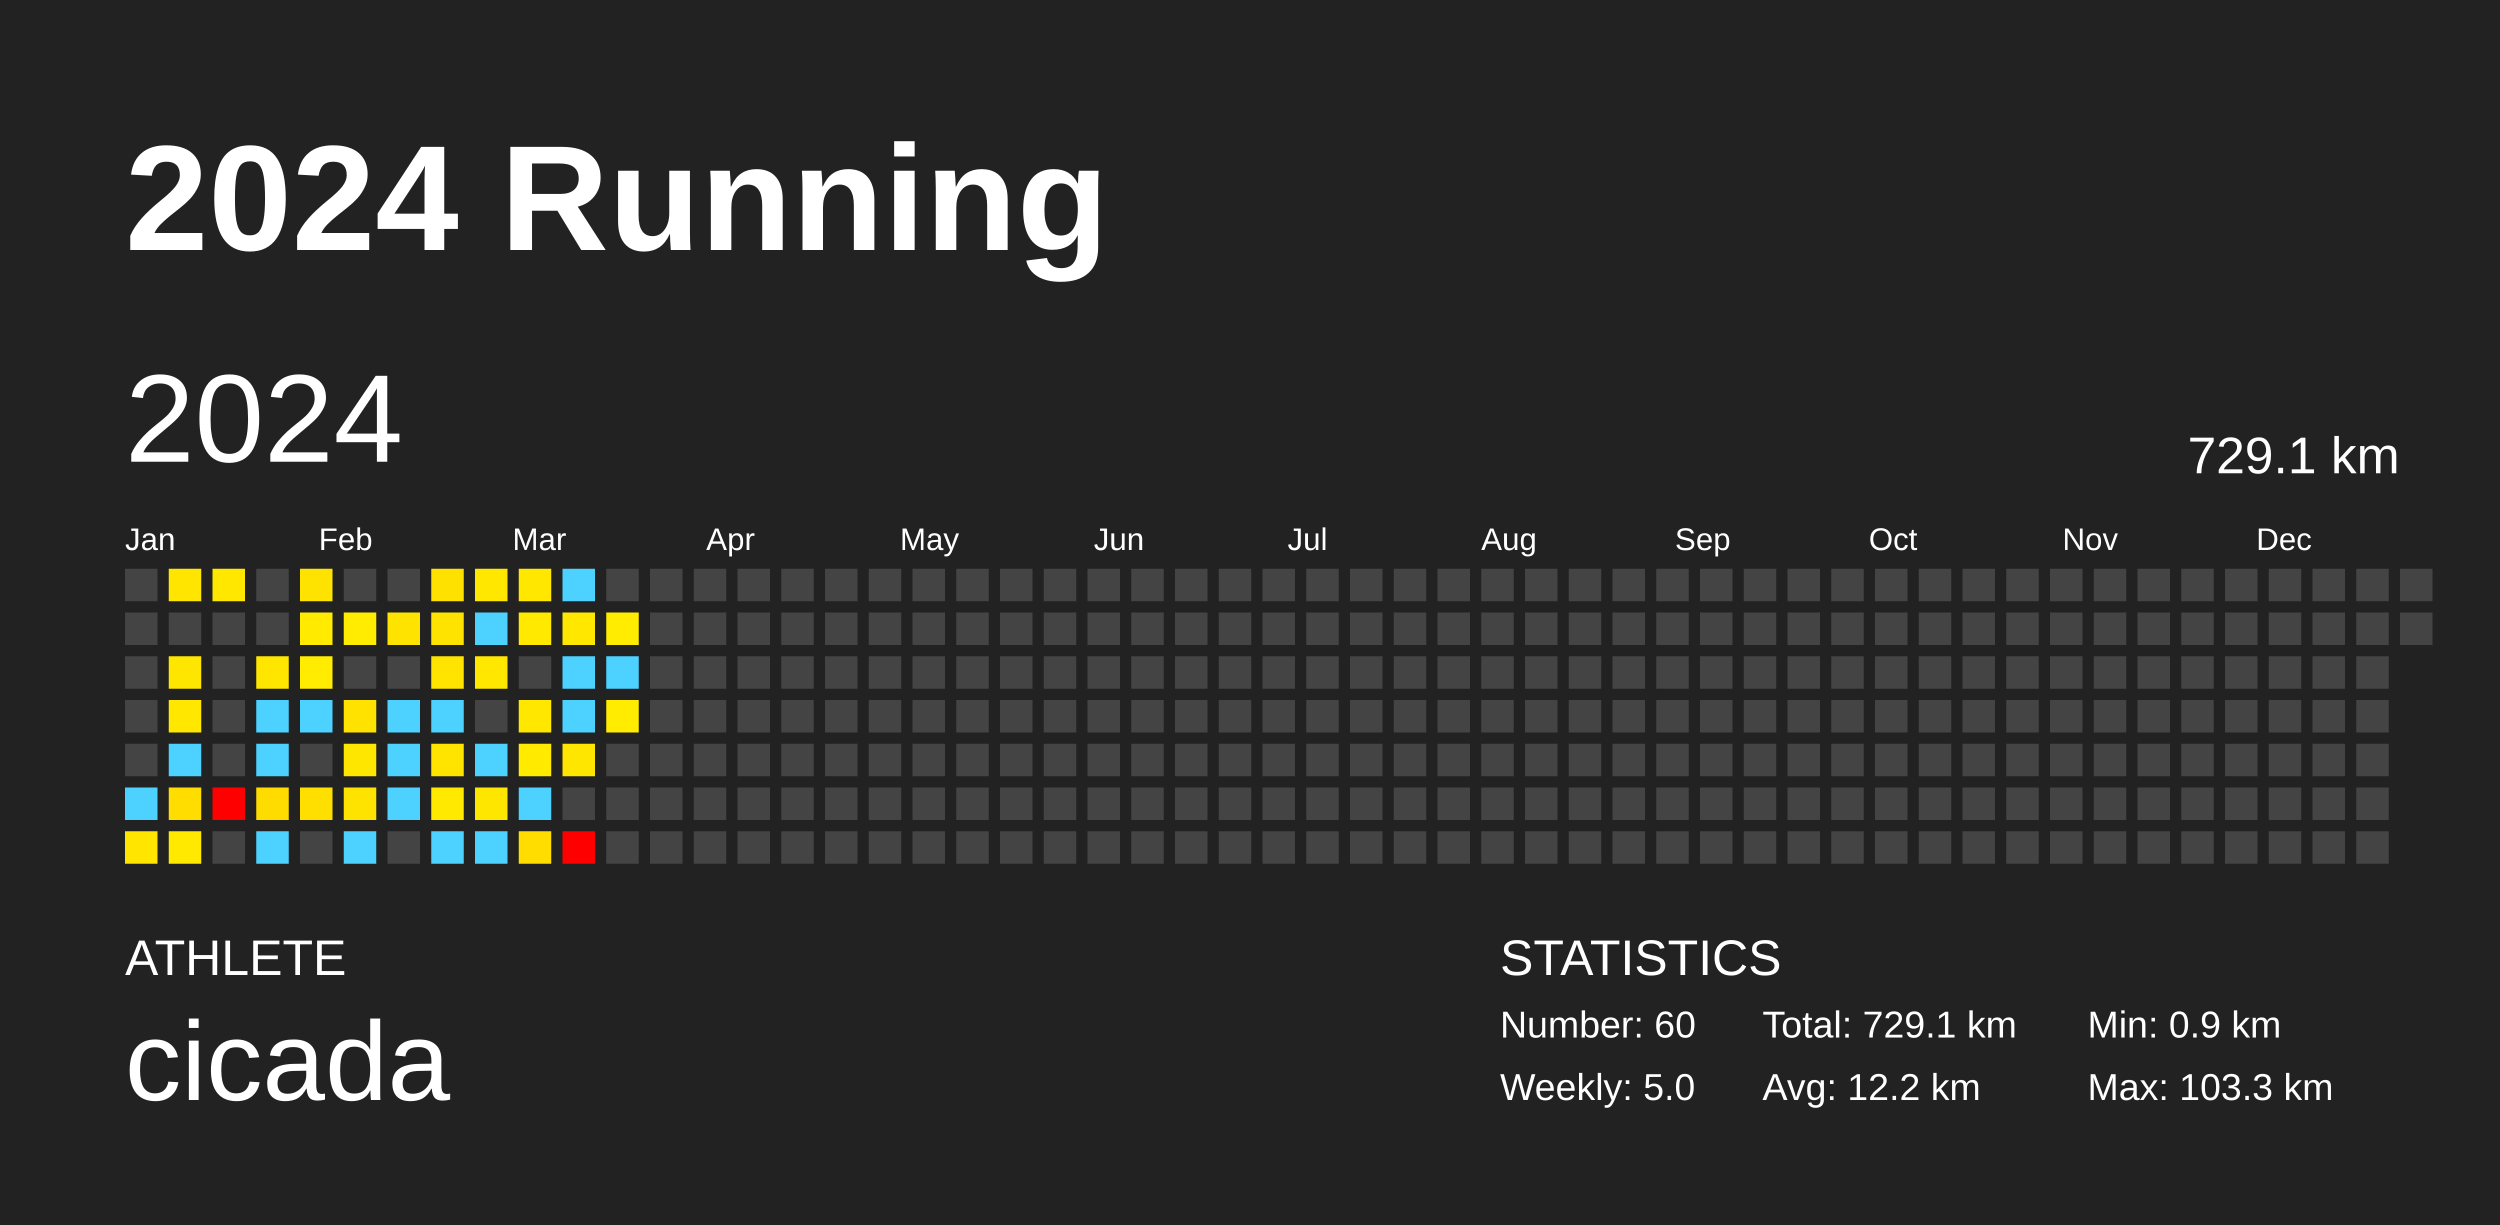
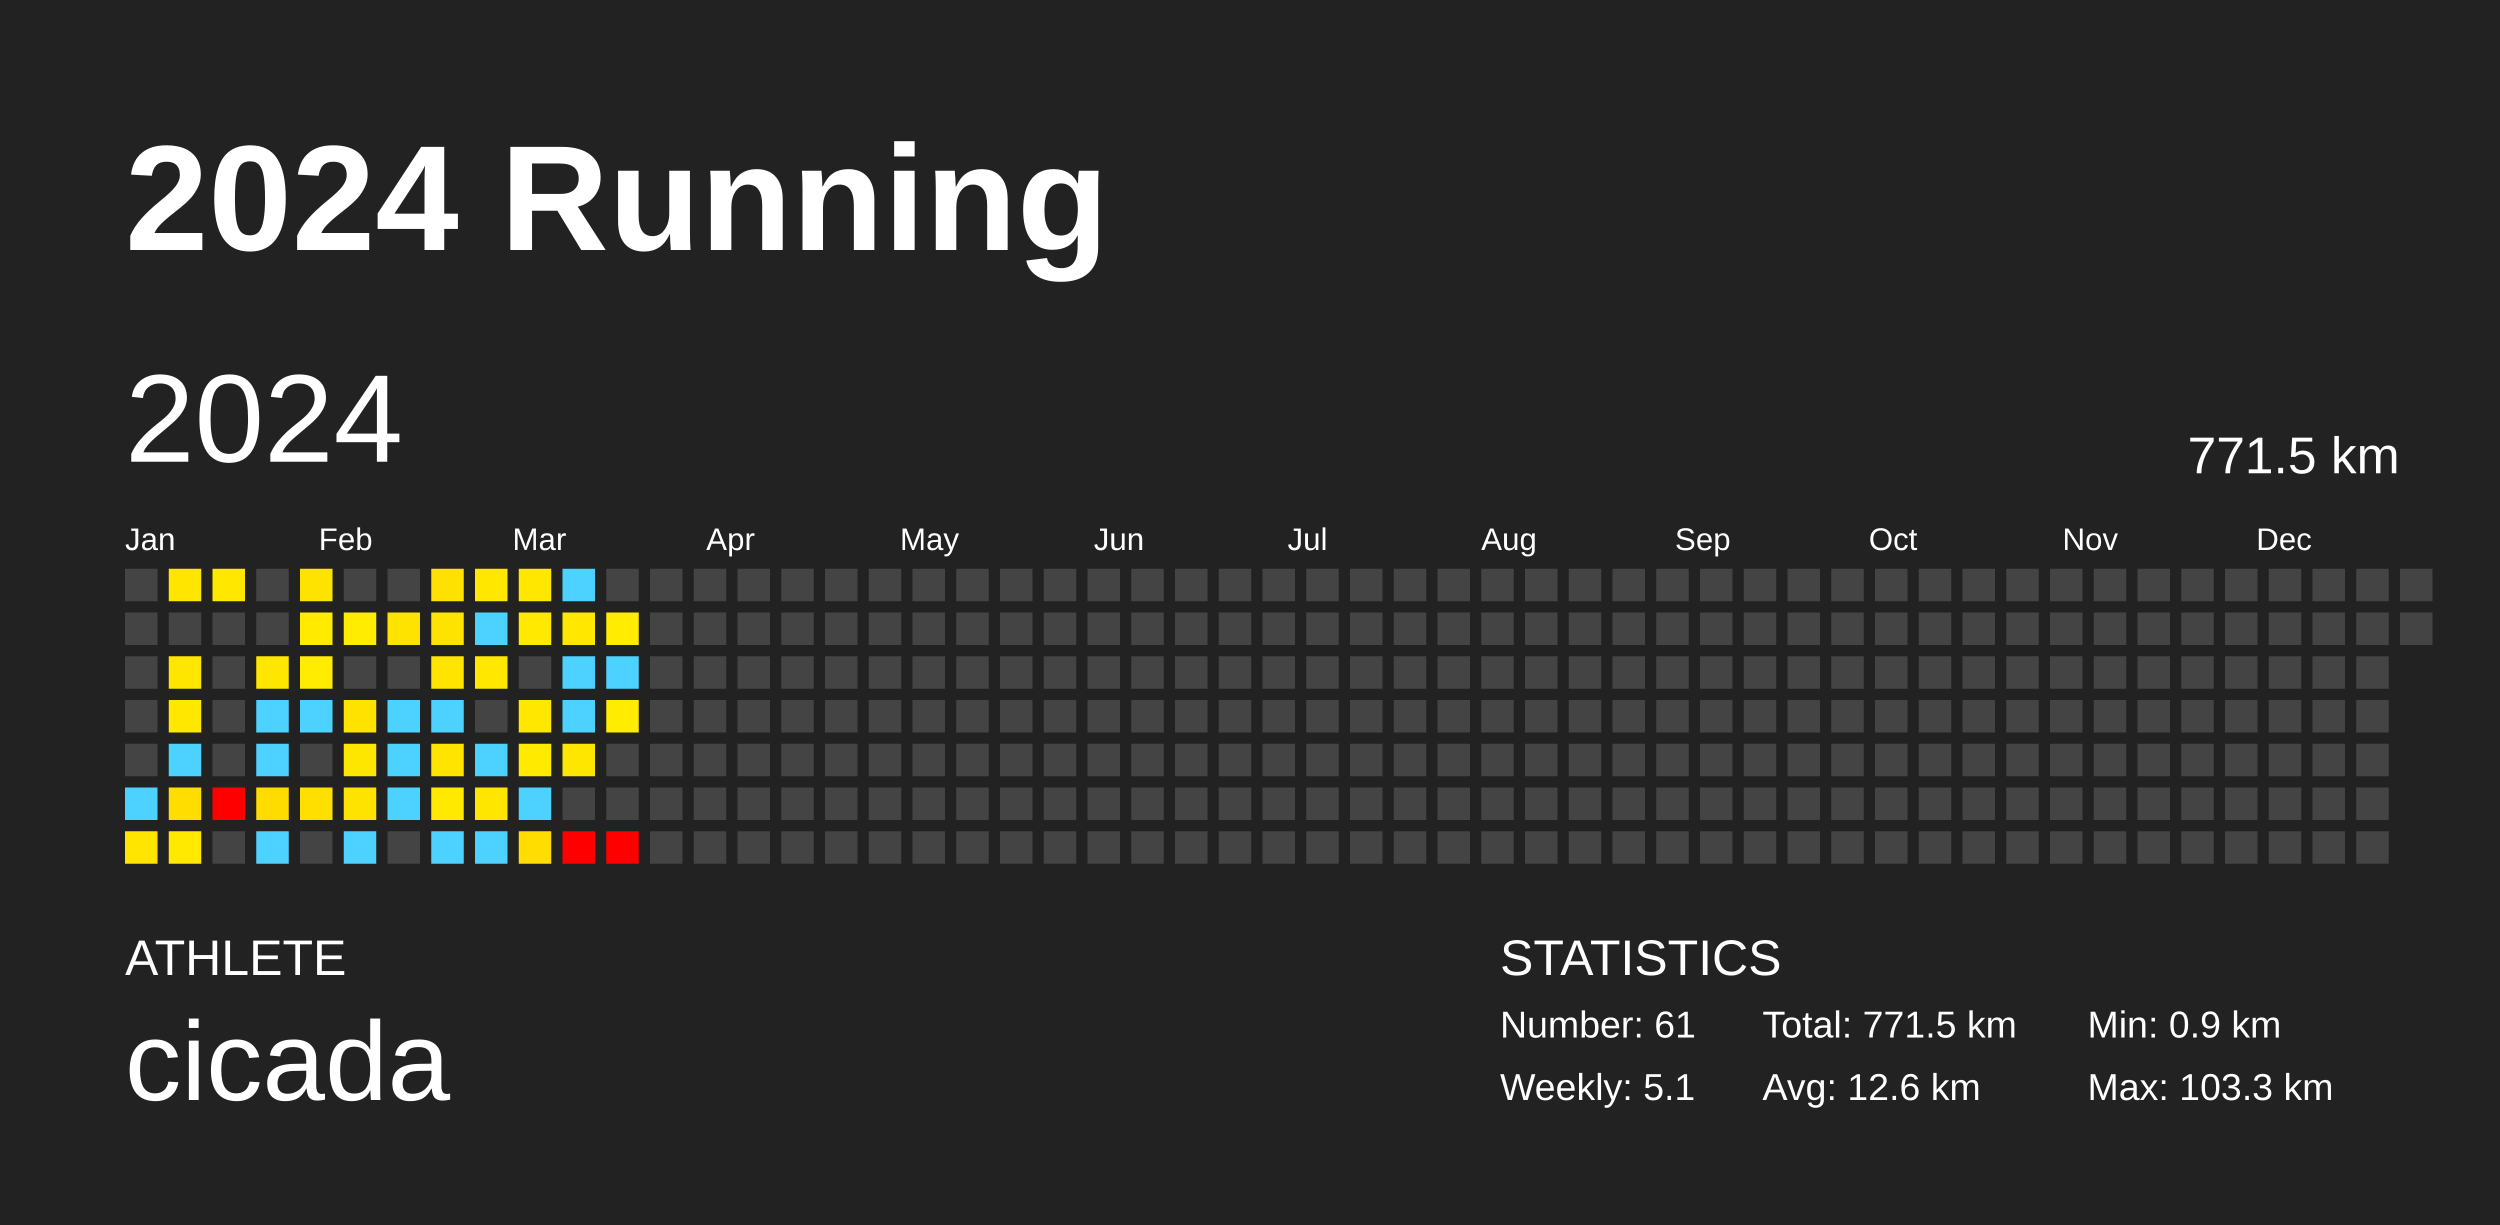
<svg xmlns="http://www.w3.org/2000/svg" baseProfile="full" height="98mm" version="1.1" viewBox="0,0,200,98" width="200mm">
  <defs />
  <rect fill="#222222" height="98" width="200" x="0" y="0" />
  <text fill="#FFFFFF" style="font-size:12px; font-family:Arial; font-weight:bold;" x="10" y="20">2024 Running</text>
  <text fill="#FFFFFF" style="font-size:4px; font-family:Arial" x="10" y="78">ATHLETE</text>
  <text fill="#FFFFFF" style="font-size:9px; font-family:Arial" x="10" y="88">cicada</text>
  <text fill="#FFFFFF" style="font-size:4px; font-family:Arial" x="120" y="78">STATISTICS</text>
-   <text fill="#FFFFFF" style="font-size:3px; font-family:Arial" x="120" y="83">Number: 60</text>
-   <text fill="#FFFFFF" style="font-size:3px; font-family:Arial" x="120" y="88">Weekly: 5.0</text>
-   <text fill="#FFFFFF" style="font-size:3px; font-family:Arial" x="141" y="83">Total: 729.1 km</text>
-   <text fill="#FFFFFF" style="font-size:3px; font-family:Arial" x="141" y="88">Avg: 12.2 km</text>
+   <text fill="#FFFFFF" style="font-size:3px; font-family:Arial" x="120" y="83">Number: 61</text>
+   <text fill="#FFFFFF" style="font-size:3px; font-family:Arial" x="120" y="88">Weekly: 5.1</text>
+   <text fill="#FFFFFF" style="font-size:3px; font-family:Arial" x="141" y="83">Total: 771.5 km</text>
+   <text fill="#FFFFFF" style="font-size:3px; font-family:Arial" x="141" y="88">Avg: 12.6 km</text>
  <text fill="#FFFFFF" style="font-size:3px; font-family:Arial" x="167" y="83">Min: 0.9 km</text>
  <text fill="#FFFFFF" style="font-size:3px; font-family:Arial" x="167" y="88">Max: 103.3 km</text>
  <text dominant-baseline="hanging" fill="#FFFFFF" style="font-size:10.0px; font-family:Arial;" x="10" y="30">2024</text>
-   <text dominant-baseline="hanging" fill="#FFFFFF" style="font-size:4.125px; font-family:Arial;" x="175" y="35">729.1 km</text>
+   <text dominant-baseline="hanging" fill="#FFFFFF" style="font-size:4.125px; font-family:Arial;" x="175" y="35">771.5 km</text>
  <text fill="#FFFFFF" style="font-size:2.5px; font-family:Arial" x="10.0" y="44">Jan</text>
  <text fill="#FFFFFF" style="font-size:2.5px; font-family:Arial" x="25.5" y="44">Feb</text>
  <text fill="#FFFFFF" style="font-size:2.5px; font-family:Arial" x="41.0" y="44">Mar</text>
  <text fill="#FFFFFF" style="font-size:2.5px; font-family:Arial" x="56.5" y="44">Apr</text>
  <text fill="#FFFFFF" style="font-size:2.5px; font-family:Arial" x="72.0" y="44">May</text>
  <text fill="#FFFFFF" style="font-size:2.5px; font-family:Arial" x="87.5" y="44">Jun</text>
  <text fill="#FFFFFF" style="font-size:2.5px; font-family:Arial" x="103.0" y="44">Jul</text>
  <text fill="#FFFFFF" style="font-size:2.5px; font-family:Arial" x="118.5" y="44">Aug</text>
  <text fill="#FFFFFF" style="font-size:2.5px; font-family:Arial" x="134.0" y="44">Sep</text>
  <text fill="#FFFFFF" style="font-size:2.5px; font-family:Arial" x="149.5" y="44">Oct</text>
  <text fill="#FFFFFF" style="font-size:2.5px; font-family:Arial" x="165.0" y="44">Nov</text>
  <text fill="#FFFFFF" style="font-size:2.5px; font-family:Arial" x="180.5" y="44">Dec</text>
  <rect fill="#444444" height="2.6" width="2.6" x="10.0" y="45.5" />
  <rect fill="#444444" height="2.6" width="2.6" x="10.0" y="49.0" />
  <rect fill="#444444" height="2.6" width="2.6" x="10.0" y="52.5" />
  <rect fill="#444444" height="2.6" width="2.6" x="10.0" y="56.0" />
  <rect fill="#444444" height="2.6" width="2.6" x="10.0" y="59.5" />
  <rect fill="#4dd2ff" height="2.6" width="2.6" x="10.0" y="63.0" />
  <rect fill="#ffe500" height="2.6" width="2.6" x="10.0" y="66.5" />
  <rect fill="#ffe500" height="2.6" width="2.6" x="13.5" y="45.5" />
  <rect fill="#444444" height="2.6" width="2.6" x="13.5" y="49.0" />
  <rect fill="#ffe600" height="2.6" width="2.6" x="13.5" y="52.5" />
  <rect fill="#ffe700" height="2.6" width="2.6" x="13.5" y="56.0" />
  <rect fill="#4dd2ff" height="2.6" width="2.6" x="13.5" y="59.5" />
  <rect fill="#ffdd00" height="2.6" width="2.6" x="13.5" y="63.0" />
  <rect fill="#ffe900" height="2.6" width="2.6" x="13.5" y="66.5" />
  <rect fill="#ffe700" height="2.6" width="2.6" x="17.0" y="45.5" />
  <rect fill="#444444" height="2.6" width="2.6" x="17.0" y="49.0" />
  <rect fill="#444444" height="2.6" width="2.6" x="17.0" y="52.5" />
  <rect fill="#444444" height="2.6" width="2.6" x="17.0" y="56.0" />
  <rect fill="#444444" height="2.6" width="2.6" x="17.0" y="59.5" />
  <rect fill="red" height="2.6" width="2.6" x="17.0" y="63.0" />
  <rect fill="#444444" height="2.6" width="2.6" x="17.0" y="66.5" />
  <rect fill="#444444" height="2.6" width="2.6" x="20.5" y="45.5" />
  <rect fill="#444444" height="2.6" width="2.6" x="20.5" y="49.0" />
  <rect fill="#ffe600" height="2.6" width="2.6" x="20.5" y="52.5" />
  <rect fill="#4dd2ff" height="2.6" width="2.6" x="20.5" y="56.0" />
  <rect fill="#4dd2ff" height="2.6" width="2.6" x="20.5" y="59.5" />
  <rect fill="#ffdc00" height="2.6" width="2.6" x="20.5" y="63.0" />
  <rect fill="#4dd2ff" height="2.6" width="2.6" x="20.5" y="66.5" />
  <rect fill="#ffe300" height="2.6" width="2.6" x="24.0" y="45.5" />
  <rect fill="#ffea00" height="2.6" width="2.6" x="24.0" y="49.0" />
  <rect fill="#ffec00" height="2.6" width="2.6" x="24.0" y="52.5" />
  <rect fill="#4dd2ff" height="2.6" width="2.6" x="24.0" y="56.0" />
  <rect fill="#444444" height="2.6" width="2.6" x="24.0" y="59.5" />
  <rect fill="#ffdf00" height="2.6" width="2.6" x="24.0" y="63.0" />
  <rect fill="#444444" height="2.6" width="2.6" x="24.0" y="66.5" />
  <rect fill="#444444" height="2.6" width="2.6" x="27.5" y="45.5" />
  <rect fill="#ffec00" height="2.6" width="2.6" x="27.5" y="49.0" />
  <rect fill="#444444" height="2.6" width="2.6" x="27.5" y="52.5" />
  <rect fill="#ffe200" height="2.6" width="2.6" x="27.5" y="56.0" />
  <rect fill="#ffe600" height="2.6" width="2.6" x="27.5" y="59.5" />
  <rect fill="#ffe300" height="2.6" width="2.6" x="27.5" y="63.0" />
  <rect fill="#4dd2ff" height="2.6" width="2.6" x="27.5" y="66.5" />
  <rect fill="#444444" height="2.6" width="2.6" x="31.0" y="45.5" />
  <rect fill="#ffe300" height="2.6" width="2.6" x="31.0" y="49.0" />
  <rect fill="#444444" height="2.6" width="2.6" x="31.0" y="52.5" />
  <rect fill="#4dd2ff" height="2.6" width="2.6" x="31.0" y="56.0" />
  <rect fill="#4dd2ff" height="2.6" width="2.6" x="31.0" y="59.5" />
  <rect fill="#4dd2ff" height="2.6" width="2.6" x="31.0" y="63.0" />
  <rect fill="#444444" height="2.6" width="2.6" x="31.0" y="66.5" />
  <rect fill="#ffe100" height="2.6" width="2.6" x="34.5" y="45.5" />
  <rect fill="#ffe300" height="2.6" width="2.6" x="34.5" y="49.0" />
  <rect fill="#ffe400" height="2.6" width="2.6" x="34.5" y="52.5" />
  <rect fill="#4dd2ff" height="2.6" width="2.6" x="34.5" y="56.0" />
  <rect fill="#ffe400" height="2.6" width="2.6" x="34.5" y="59.5" />
  <rect fill="#ffe900" height="2.6" width="2.6" x="34.5" y="63.0" />
  <rect fill="#4dd2ff" height="2.6" width="2.6" x="34.5" y="66.5" />
  <rect fill="#ffe700" height="2.6" width="2.6" x="38.0" y="45.5" />
  <rect fill="#4dd2ff" height="2.6" width="2.6" x="38.0" y="49.0" />
  <rect fill="#ffe700" height="2.6" width="2.6" x="38.0" y="52.5" />
  <rect fill="#444444" height="2.6" width="2.6" x="38.0" y="56.0" />
  <rect fill="#4dd2ff" height="2.6" width="2.6" x="38.0" y="59.5" />
  <rect fill="#ffe600" height="2.6" width="2.6" x="38.0" y="63.0" />
  <rect fill="#4dd2ff" height="2.6" width="2.6" x="38.0" y="66.5" />
  <rect fill="#ffe700" height="2.6" width="2.6" x="41.5" y="45.5" />
  <rect fill="#ffe900" height="2.6" width="2.6" x="41.5" y="49.0" />
  <rect fill="#444444" height="2.6" width="2.6" x="41.5" y="52.5" />
  <rect fill="#ffe700" height="2.6" width="2.6" x="41.5" y="56.0" />
  <rect fill="#ffea00" height="2.6" width="2.6" x="41.5" y="59.5" />
  <rect fill="#4dd2ff" height="2.6" width="2.6" x="41.5" y="63.0" />
  <rect fill="#ffdd00" height="2.6" width="2.6" x="41.5" y="66.5" />
  <rect fill="#4dd2ff" height="2.6" width="2.6" x="45.0" y="45.5" />
  <rect fill="#ffe700" height="2.6" width="2.6" x="45.0" y="49.0" />
  <rect fill="#4dd2ff" height="2.6" width="2.6" x="45.0" y="52.5" />
  <rect fill="#4dd2ff" height="2.6" width="2.6" x="45.0" y="56.0" />
  <rect fill="#ffe600" height="2.6" width="2.6" x="45.0" y="59.5" />
  <rect fill="#444444" height="2.6" width="2.6" x="45.0" y="63.0" />
  <rect fill="red" height="2.6" width="2.6" x="45.0" y="66.5" />
  <rect fill="#444444" height="2.6" width="2.6" x="48.5" y="45.5" />
  <rect fill="#ffec00" height="2.6" width="2.6" x="48.5" y="49.0" />
  <rect fill="#4dd2ff" height="2.6" width="2.6" x="48.5" y="52.5" />
  <rect fill="#ffec00" height="2.6" width="2.6" x="48.5" y="56.0" />
  <rect fill="#444444" height="2.6" width="2.6" x="48.5" y="59.5" />
  <rect fill="#444444" height="2.6" width="2.6" x="48.5" y="63.0" />
-   <rect fill="#444444" height="2.6" width="2.6" x="48.5" y="66.5" />
+   <rect fill="red" height="2.6" width="2.6" x="48.5" y="66.5" />
  <rect fill="#444444" height="2.6" width="2.6" x="52.0" y="45.5" />
  <rect fill="#444444" height="2.6" width="2.6" x="52.0" y="49.0" />
  <rect fill="#444444" height="2.6" width="2.6" x="52.0" y="52.5" />
  <rect fill="#444444" height="2.6" width="2.6" x="52.0" y="56.0" />
  <rect fill="#444444" height="2.6" width="2.6" x="52.0" y="59.5" />
  <rect fill="#444444" height="2.6" width="2.6" x="52.0" y="63.0" />
  <rect fill="#444444" height="2.6" width="2.6" x="52.0" y="66.5" />
  <rect fill="#444444" height="2.6" width="2.6" x="55.5" y="45.5" />
  <rect fill="#444444" height="2.6" width="2.6" x="55.5" y="49.0" />
  <rect fill="#444444" height="2.6" width="2.6" x="55.5" y="52.5" />
  <rect fill="#444444" height="2.6" width="2.6" x="55.5" y="56.0" />
  <rect fill="#444444" height="2.6" width="2.6" x="55.5" y="59.5" />
  <rect fill="#444444" height="2.6" width="2.6" x="55.5" y="63.0" />
  <rect fill="#444444" height="2.6" width="2.6" x="55.5" y="66.5" />
  <rect fill="#444444" height="2.6" width="2.6" x="59.0" y="45.5" />
  <rect fill="#444444" height="2.6" width="2.6" x="59.0" y="49.0" />
  <rect fill="#444444" height="2.6" width="2.6" x="59.0" y="52.5" />
  <rect fill="#444444" height="2.6" width="2.6" x="59.0" y="56.0" />
  <rect fill="#444444" height="2.6" width="2.6" x="59.0" y="59.5" />
  <rect fill="#444444" height="2.6" width="2.6" x="59.0" y="63.0" />
  <rect fill="#444444" height="2.6" width="2.6" x="59.0" y="66.5" />
  <rect fill="#444444" height="2.6" width="2.6" x="62.5" y="45.5" />
  <rect fill="#444444" height="2.6" width="2.6" x="62.5" y="49.0" />
  <rect fill="#444444" height="2.6" width="2.6" x="62.5" y="52.5" />
  <rect fill="#444444" height="2.6" width="2.6" x="62.5" y="56.0" />
  <rect fill="#444444" height="2.6" width="2.6" x="62.5" y="59.5" />
  <rect fill="#444444" height="2.6" width="2.6" x="62.5" y="63.0" />
  <rect fill="#444444" height="2.6" width="2.6" x="62.5" y="66.5" />
  <rect fill="#444444" height="2.6" width="2.6" x="66.0" y="45.5" />
  <rect fill="#444444" height="2.6" width="2.6" x="66.0" y="49.0" />
  <rect fill="#444444" height="2.6" width="2.6" x="66.0" y="52.5" />
  <rect fill="#444444" height="2.6" width="2.6" x="66.0" y="56.0" />
  <rect fill="#444444" height="2.6" width="2.6" x="66.0" y="59.5" />
  <rect fill="#444444" height="2.6" width="2.6" x="66.0" y="63.0" />
  <rect fill="#444444" height="2.6" width="2.6" x="66.0" y="66.5" />
  <rect fill="#444444" height="2.6" width="2.6" x="69.5" y="45.5" />
  <rect fill="#444444" height="2.6" width="2.6" x="69.5" y="49.0" />
  <rect fill="#444444" height="2.6" width="2.6" x="69.5" y="52.5" />
  <rect fill="#444444" height="2.6" width="2.6" x="69.5" y="56.0" />
  <rect fill="#444444" height="2.6" width="2.6" x="69.5" y="59.5" />
  <rect fill="#444444" height="2.6" width="2.6" x="69.5" y="63.0" />
  <rect fill="#444444" height="2.6" width="2.6" x="69.5" y="66.5" />
  <rect fill="#444444" height="2.6" width="2.6" x="73.0" y="45.5" />
  <rect fill="#444444" height="2.6" width="2.6" x="73.0" y="49.0" />
  <rect fill="#444444" height="2.6" width="2.6" x="73.0" y="52.5" />
  <rect fill="#444444" height="2.6" width="2.6" x="73.0" y="56.0" />
  <rect fill="#444444" height="2.6" width="2.6" x="73.0" y="59.5" />
  <rect fill="#444444" height="2.6" width="2.6" x="73.0" y="63.0" />
  <rect fill="#444444" height="2.6" width="2.6" x="73.0" y="66.5" />
  <rect fill="#444444" height="2.6" width="2.6" x="76.5" y="45.5" />
  <rect fill="#444444" height="2.6" width="2.6" x="76.5" y="49.0" />
  <rect fill="#444444" height="2.6" width="2.6" x="76.5" y="52.5" />
  <rect fill="#444444" height="2.6" width="2.6" x="76.5" y="56.0" />
  <rect fill="#444444" height="2.6" width="2.6" x="76.5" y="59.5" />
  <rect fill="#444444" height="2.6" width="2.6" x="76.5" y="63.0" />
  <rect fill="#444444" height="2.6" width="2.6" x="76.5" y="66.5" />
  <rect fill="#444444" height="2.6" width="2.6" x="80.0" y="45.5" />
  <rect fill="#444444" height="2.6" width="2.6" x="80.0" y="49.0" />
  <rect fill="#444444" height="2.6" width="2.6" x="80.0" y="52.5" />
  <rect fill="#444444" height="2.6" width="2.6" x="80.0" y="56.0" />
  <rect fill="#444444" height="2.6" width="2.6" x="80.0" y="59.5" />
  <rect fill="#444444" height="2.6" width="2.6" x="80.0" y="63.0" />
  <rect fill="#444444" height="2.6" width="2.6" x="80.0" y="66.5" />
  <rect fill="#444444" height="2.6" width="2.6" x="83.5" y="45.5" />
  <rect fill="#444444" height="2.6" width="2.6" x="83.5" y="49.0" />
  <rect fill="#444444" height="2.6" width="2.6" x="83.5" y="52.5" />
  <rect fill="#444444" height="2.6" width="2.6" x="83.5" y="56.0" />
  <rect fill="#444444" height="2.6" width="2.6" x="83.5" y="59.5" />
  <rect fill="#444444" height="2.6" width="2.6" x="83.5" y="63.0" />
  <rect fill="#444444" height="2.6" width="2.6" x="83.5" y="66.5" />
  <rect fill="#444444" height="2.6" width="2.6" x="87.0" y="45.5" />
  <rect fill="#444444" height="2.6" width="2.6" x="87.0" y="49.0" />
  <rect fill="#444444" height="2.6" width="2.6" x="87.0" y="52.5" />
  <rect fill="#444444" height="2.6" width="2.6" x="87.0" y="56.0" />
  <rect fill="#444444" height="2.6" width="2.6" x="87.0" y="59.5" />
  <rect fill="#444444" height="2.6" width="2.6" x="87.0" y="63.0" />
  <rect fill="#444444" height="2.6" width="2.6" x="87.0" y="66.5" />
  <rect fill="#444444" height="2.6" width="2.6" x="90.5" y="45.5" />
  <rect fill="#444444" height="2.6" width="2.6" x="90.5" y="49.0" />
  <rect fill="#444444" height="2.6" width="2.6" x="90.5" y="52.5" />
  <rect fill="#444444" height="2.6" width="2.6" x="90.5" y="56.0" />
  <rect fill="#444444" height="2.6" width="2.6" x="90.5" y="59.5" />
  <rect fill="#444444" height="2.6" width="2.6" x="90.5" y="63.0" />
  <rect fill="#444444" height="2.6" width="2.6" x="90.5" y="66.5" />
  <rect fill="#444444" height="2.6" width="2.6" x="94.0" y="45.5" />
  <rect fill="#444444" height="2.6" width="2.6" x="94.0" y="49.0" />
  <rect fill="#444444" height="2.6" width="2.6" x="94.0" y="52.5" />
  <rect fill="#444444" height="2.6" width="2.6" x="94.0" y="56.0" />
  <rect fill="#444444" height="2.6" width="2.6" x="94.0" y="59.5" />
  <rect fill="#444444" height="2.6" width="2.6" x="94.0" y="63.0" />
  <rect fill="#444444" height="2.6" width="2.6" x="94.0" y="66.5" />
  <rect fill="#444444" height="2.6" width="2.6" x="97.5" y="45.5" />
  <rect fill="#444444" height="2.6" width="2.6" x="97.5" y="49.0" />
  <rect fill="#444444" height="2.6" width="2.6" x="97.5" y="52.5" />
  <rect fill="#444444" height="2.6" width="2.6" x="97.5" y="56.0" />
  <rect fill="#444444" height="2.6" width="2.6" x="97.5" y="59.5" />
  <rect fill="#444444" height="2.6" width="2.6" x="97.5" y="63.0" />
  <rect fill="#444444" height="2.6" width="2.6" x="97.5" y="66.5" />
  <rect fill="#444444" height="2.6" width="2.6" x="101.0" y="45.5" />
  <rect fill="#444444" height="2.6" width="2.6" x="101.0" y="49.0" />
  <rect fill="#444444" height="2.6" width="2.6" x="101.0" y="52.5" />
  <rect fill="#444444" height="2.6" width="2.6" x="101.0" y="56.0" />
  <rect fill="#444444" height="2.6" width="2.6" x="101.0" y="59.5" />
  <rect fill="#444444" height="2.6" width="2.6" x="101.0" y="63.0" />
  <rect fill="#444444" height="2.6" width="2.6" x="101.0" y="66.5" />
  <rect fill="#444444" height="2.6" width="2.6" x="104.5" y="45.5" />
  <rect fill="#444444" height="2.6" width="2.6" x="104.5" y="49.0" />
  <rect fill="#444444" height="2.6" width="2.6" x="104.5" y="52.5" />
  <rect fill="#444444" height="2.6" width="2.6" x="104.5" y="56.0" />
  <rect fill="#444444" height="2.6" width="2.6" x="104.5" y="59.5" />
  <rect fill="#444444" height="2.6" width="2.6" x="104.5" y="63.0" />
  <rect fill="#444444" height="2.6" width="2.6" x="104.5" y="66.5" />
  <rect fill="#444444" height="2.6" width="2.6" x="108.0" y="45.5" />
  <rect fill="#444444" height="2.6" width="2.6" x="108.0" y="49.0" />
  <rect fill="#444444" height="2.6" width="2.6" x="108.0" y="52.5" />
  <rect fill="#444444" height="2.6" width="2.6" x="108.0" y="56.0" />
  <rect fill="#444444" height="2.6" width="2.6" x="108.0" y="59.5" />
  <rect fill="#444444" height="2.6" width="2.6" x="108.0" y="63.0" />
  <rect fill="#444444" height="2.6" width="2.6" x="108.0" y="66.5" />
  <rect fill="#444444" height="2.6" width="2.6" x="111.5" y="45.5" />
  <rect fill="#444444" height="2.6" width="2.6" x="111.5" y="49.0" />
  <rect fill="#444444" height="2.6" width="2.6" x="111.5" y="52.5" />
  <rect fill="#444444" height="2.6" width="2.6" x="111.5" y="56.0" />
  <rect fill="#444444" height="2.6" width="2.6" x="111.5" y="59.5" />
  <rect fill="#444444" height="2.6" width="2.6" x="111.5" y="63.0" />
  <rect fill="#444444" height="2.6" width="2.6" x="111.5" y="66.5" />
  <rect fill="#444444" height="2.6" width="2.6" x="115.0" y="45.5" />
  <rect fill="#444444" height="2.6" width="2.6" x="115.0" y="49.0" />
  <rect fill="#444444" height="2.6" width="2.6" x="115.0" y="52.5" />
  <rect fill="#444444" height="2.6" width="2.6" x="115.0" y="56.0" />
  <rect fill="#444444" height="2.6" width="2.6" x="115.0" y="59.5" />
  <rect fill="#444444" height="2.6" width="2.6" x="115.0" y="63.0" />
  <rect fill="#444444" height="2.6" width="2.6" x="115.0" y="66.5" />
  <rect fill="#444444" height="2.6" width="2.6" x="118.5" y="45.5" />
  <rect fill="#444444" height="2.6" width="2.6" x="118.5" y="49.0" />
  <rect fill="#444444" height="2.6" width="2.6" x="118.5" y="52.5" />
  <rect fill="#444444" height="2.6" width="2.6" x="118.5" y="56.0" />
  <rect fill="#444444" height="2.6" width="2.6" x="118.5" y="59.5" />
  <rect fill="#444444" height="2.6" width="2.6" x="118.5" y="63.0" />
  <rect fill="#444444" height="2.6" width="2.6" x="118.5" y="66.5" />
  <rect fill="#444444" height="2.6" width="2.6" x="122.0" y="45.5" />
  <rect fill="#444444" height="2.6" width="2.6" x="122.0" y="49.0" />
  <rect fill="#444444" height="2.6" width="2.6" x="122.0" y="52.5" />
  <rect fill="#444444" height="2.6" width="2.6" x="122.0" y="56.0" />
  <rect fill="#444444" height="2.6" width="2.6" x="122.0" y="59.5" />
  <rect fill="#444444" height="2.6" width="2.6" x="122.0" y="63.0" />
  <rect fill="#444444" height="2.6" width="2.6" x="122.0" y="66.5" />
  <rect fill="#444444" height="2.6" width="2.6" x="125.5" y="45.5" />
  <rect fill="#444444" height="2.6" width="2.6" x="125.5" y="49.0" />
  <rect fill="#444444" height="2.6" width="2.6" x="125.5" y="52.5" />
  <rect fill="#444444" height="2.6" width="2.6" x="125.5" y="56.0" />
  <rect fill="#444444" height="2.6" width="2.6" x="125.5" y="59.5" />
  <rect fill="#444444" height="2.6" width="2.6" x="125.5" y="63.0" />
  <rect fill="#444444" height="2.6" width="2.6" x="125.5" y="66.5" />
  <rect fill="#444444" height="2.6" width="2.6" x="129.0" y="45.5" />
  <rect fill="#444444" height="2.6" width="2.6" x="129.0" y="49.0" />
  <rect fill="#444444" height="2.6" width="2.6" x="129.0" y="52.5" />
  <rect fill="#444444" height="2.6" width="2.6" x="129.0" y="56.0" />
  <rect fill="#444444" height="2.6" width="2.6" x="129.0" y="59.5" />
  <rect fill="#444444" height="2.6" width="2.6" x="129.0" y="63.0" />
  <rect fill="#444444" height="2.6" width="2.6" x="129.0" y="66.5" />
  <rect fill="#444444" height="2.6" width="2.6" x="132.5" y="45.5" />
  <rect fill="#444444" height="2.6" width="2.6" x="132.5" y="49.0" />
  <rect fill="#444444" height="2.6" width="2.6" x="132.5" y="52.5" />
  <rect fill="#444444" height="2.6" width="2.6" x="132.5" y="56.0" />
  <rect fill="#444444" height="2.6" width="2.6" x="132.5" y="59.5" />
  <rect fill="#444444" height="2.6" width="2.6" x="132.5" y="63.0" />
  <rect fill="#444444" height="2.6" width="2.6" x="132.5" y="66.5" />
  <rect fill="#444444" height="2.6" width="2.6" x="136.0" y="45.5" />
  <rect fill="#444444" height="2.6" width="2.6" x="136.0" y="49.0" />
  <rect fill="#444444" height="2.6" width="2.6" x="136.0" y="52.5" />
  <rect fill="#444444" height="2.6" width="2.6" x="136.0" y="56.0" />
  <rect fill="#444444" height="2.6" width="2.6" x="136.0" y="59.5" />
  <rect fill="#444444" height="2.6" width="2.6" x="136.0" y="63.0" />
  <rect fill="#444444" height="2.6" width="2.6" x="136.0" y="66.5" />
  <rect fill="#444444" height="2.6" width="2.6" x="139.5" y="45.5" />
  <rect fill="#444444" height="2.6" width="2.6" x="139.5" y="49.0" />
  <rect fill="#444444" height="2.6" width="2.6" x="139.5" y="52.5" />
  <rect fill="#444444" height="2.6" width="2.6" x="139.5" y="56.0" />
  <rect fill="#444444" height="2.6" width="2.6" x="139.5" y="59.5" />
  <rect fill="#444444" height="2.6" width="2.6" x="139.5" y="63.0" />
  <rect fill="#444444" height="2.6" width="2.6" x="139.5" y="66.5" />
  <rect fill="#444444" height="2.6" width="2.6" x="143.0" y="45.5" />
  <rect fill="#444444" height="2.6" width="2.6" x="143.0" y="49.0" />
  <rect fill="#444444" height="2.6" width="2.6" x="143.0" y="52.5" />
  <rect fill="#444444" height="2.6" width="2.6" x="143.0" y="56.0" />
  <rect fill="#444444" height="2.6" width="2.6" x="143.0" y="59.5" />
  <rect fill="#444444" height="2.6" width="2.6" x="143.0" y="63.0" />
  <rect fill="#444444" height="2.6" width="2.6" x="143.0" y="66.5" />
  <rect fill="#444444" height="2.6" width="2.6" x="146.5" y="45.5" />
  <rect fill="#444444" height="2.6" width="2.6" x="146.5" y="49.0" />
  <rect fill="#444444" height="2.6" width="2.6" x="146.5" y="52.5" />
  <rect fill="#444444" height="2.6" width="2.6" x="146.5" y="56.0" />
  <rect fill="#444444" height="2.6" width="2.6" x="146.5" y="59.5" />
  <rect fill="#444444" height="2.6" width="2.6" x="146.5" y="63.0" />
  <rect fill="#444444" height="2.6" width="2.6" x="146.5" y="66.5" />
  <rect fill="#444444" height="2.6" width="2.6" x="150.0" y="45.5" />
  <rect fill="#444444" height="2.6" width="2.6" x="150.0" y="49.0" />
  <rect fill="#444444" height="2.6" width="2.6" x="150.0" y="52.5" />
  <rect fill="#444444" height="2.6" width="2.6" x="150.0" y="56.0" />
  <rect fill="#444444" height="2.6" width="2.6" x="150.0" y="59.5" />
  <rect fill="#444444" height="2.6" width="2.6" x="150.0" y="63.0" />
  <rect fill="#444444" height="2.6" width="2.6" x="150.0" y="66.5" />
  <rect fill="#444444" height="2.6" width="2.6" x="153.5" y="45.5" />
  <rect fill="#444444" height="2.6" width="2.6" x="153.5" y="49.0" />
  <rect fill="#444444" height="2.6" width="2.6" x="153.5" y="52.5" />
  <rect fill="#444444" height="2.6" width="2.6" x="153.5" y="56.0" />
  <rect fill="#444444" height="2.6" width="2.6" x="153.5" y="59.5" />
  <rect fill="#444444" height="2.6" width="2.6" x="153.5" y="63.0" />
  <rect fill="#444444" height="2.6" width="2.6" x="153.5" y="66.5" />
  <rect fill="#444444" height="2.6" width="2.6" x="157.0" y="45.5" />
  <rect fill="#444444" height="2.6" width="2.6" x="157.0" y="49.0" />
  <rect fill="#444444" height="2.6" width="2.6" x="157.0" y="52.5" />
  <rect fill="#444444" height="2.6" width="2.6" x="157.0" y="56.0" />
  <rect fill="#444444" height="2.6" width="2.6" x="157.0" y="59.5" />
  <rect fill="#444444" height="2.6" width="2.6" x="157.0" y="63.0" />
  <rect fill="#444444" height="2.6" width="2.6" x="157.0" y="66.5" />
  <rect fill="#444444" height="2.6" width="2.6" x="160.5" y="45.5" />
  <rect fill="#444444" height="2.6" width="2.6" x="160.5" y="49.0" />
  <rect fill="#444444" height="2.6" width="2.6" x="160.5" y="52.5" />
  <rect fill="#444444" height="2.6" width="2.6" x="160.5" y="56.0" />
  <rect fill="#444444" height="2.6" width="2.6" x="160.5" y="59.5" />
  <rect fill="#444444" height="2.6" width="2.6" x="160.5" y="63.0" />
  <rect fill="#444444" height="2.6" width="2.6" x="160.5" y="66.5" />
  <rect fill="#444444" height="2.6" width="2.6" x="164.0" y="45.5" />
  <rect fill="#444444" height="2.6" width="2.6" x="164.0" y="49.0" />
  <rect fill="#444444" height="2.6" width="2.6" x="164.0" y="52.5" />
  <rect fill="#444444" height="2.6" width="2.6" x="164.0" y="56.0" />
  <rect fill="#444444" height="2.6" width="2.6" x="164.0" y="59.5" />
  <rect fill="#444444" height="2.6" width="2.6" x="164.0" y="63.0" />
  <rect fill="#444444" height="2.6" width="2.6" x="164.0" y="66.5" />
  <rect fill="#444444" height="2.6" width="2.6" x="167.5" y="45.5" />
  <rect fill="#444444" height="2.6" width="2.6" x="167.5" y="49.0" />
  <rect fill="#444444" height="2.6" width="2.6" x="167.5" y="52.5" />
  <rect fill="#444444" height="2.6" width="2.6" x="167.5" y="56.0" />
  <rect fill="#444444" height="2.6" width="2.6" x="167.5" y="59.5" />
  <rect fill="#444444" height="2.6" width="2.6" x="167.5" y="63.0" />
  <rect fill="#444444" height="2.6" width="2.6" x="167.5" y="66.5" />
  <rect fill="#444444" height="2.6" width="2.6" x="171.0" y="45.5" />
  <rect fill="#444444" height="2.6" width="2.6" x="171.0" y="49.0" />
  <rect fill="#444444" height="2.6" width="2.6" x="171.0" y="52.5" />
  <rect fill="#444444" height="2.6" width="2.6" x="171.0" y="56.0" />
  <rect fill="#444444" height="2.6" width="2.6" x="171.0" y="59.5" />
  <rect fill="#444444" height="2.6" width="2.6" x="171.0" y="63.0" />
  <rect fill="#444444" height="2.6" width="2.6" x="171.0" y="66.5" />
  <rect fill="#444444" height="2.6" width="2.6" x="174.5" y="45.5" />
  <rect fill="#444444" height="2.6" width="2.6" x="174.5" y="49.0" />
  <rect fill="#444444" height="2.6" width="2.6" x="174.5" y="52.5" />
  <rect fill="#444444" height="2.6" width="2.6" x="174.5" y="56.0" />
  <rect fill="#444444" height="2.6" width="2.6" x="174.5" y="59.5" />
  <rect fill="#444444" height="2.6" width="2.6" x="174.5" y="63.0" />
  <rect fill="#444444" height="2.6" width="2.6" x="174.5" y="66.5" />
  <rect fill="#444444" height="2.6" width="2.6" x="178.0" y="45.5" />
  <rect fill="#444444" height="2.6" width="2.6" x="178.0" y="49.0" />
  <rect fill="#444444" height="2.6" width="2.6" x="178.0" y="52.5" />
  <rect fill="#444444" height="2.6" width="2.6" x="178.0" y="56.0" />
  <rect fill="#444444" height="2.6" width="2.6" x="178.0" y="59.5" />
  <rect fill="#444444" height="2.6" width="2.6" x="178.0" y="63.0" />
  <rect fill="#444444" height="2.6" width="2.6" x="178.0" y="66.5" />
  <rect fill="#444444" height="2.6" width="2.6" x="181.5" y="45.5" />
  <rect fill="#444444" height="2.6" width="2.6" x="181.5" y="49.0" />
  <rect fill="#444444" height="2.6" width="2.6" x="181.5" y="52.5" />
  <rect fill="#444444" height="2.6" width="2.6" x="181.5" y="56.0" />
  <rect fill="#444444" height="2.6" width="2.6" x="181.5" y="59.5" />
  <rect fill="#444444" height="2.6" width="2.6" x="181.5" y="63.0" />
  <rect fill="#444444" height="2.6" width="2.6" x="181.5" y="66.5" />
  <rect fill="#444444" height="2.6" width="2.6" x="185.0" y="45.5" />
  <rect fill="#444444" height="2.6" width="2.6" x="185.0" y="49.0" />
  <rect fill="#444444" height="2.6" width="2.6" x="185.0" y="52.5" />
  <rect fill="#444444" height="2.6" width="2.6" x="185.0" y="56.0" />
  <rect fill="#444444" height="2.6" width="2.6" x="185.0" y="59.5" />
  <rect fill="#444444" height="2.6" width="2.6" x="185.0" y="63.0" />
  <rect fill="#444444" height="2.6" width="2.6" x="185.0" y="66.5" />
  <rect fill="#444444" height="2.6" width="2.6" x="188.5" y="45.5" />
  <rect fill="#444444" height="2.6" width="2.6" x="188.5" y="49.0" />
  <rect fill="#444444" height="2.6" width="2.6" x="188.5" y="52.5" />
  <rect fill="#444444" height="2.6" width="2.6" x="188.5" y="56.0" />
  <rect fill="#444444" height="2.6" width="2.6" x="188.5" y="59.5" />
  <rect fill="#444444" height="2.6" width="2.6" x="188.5" y="63.0" />
  <rect fill="#444444" height="2.6" width="2.6" x="188.5" y="66.5" />
  <rect fill="#444444" height="2.6" width="2.6" x="192.0" y="45.5" />
  <rect fill="#444444" height="2.6" width="2.6" x="192.0" y="49.0" />
</svg>
